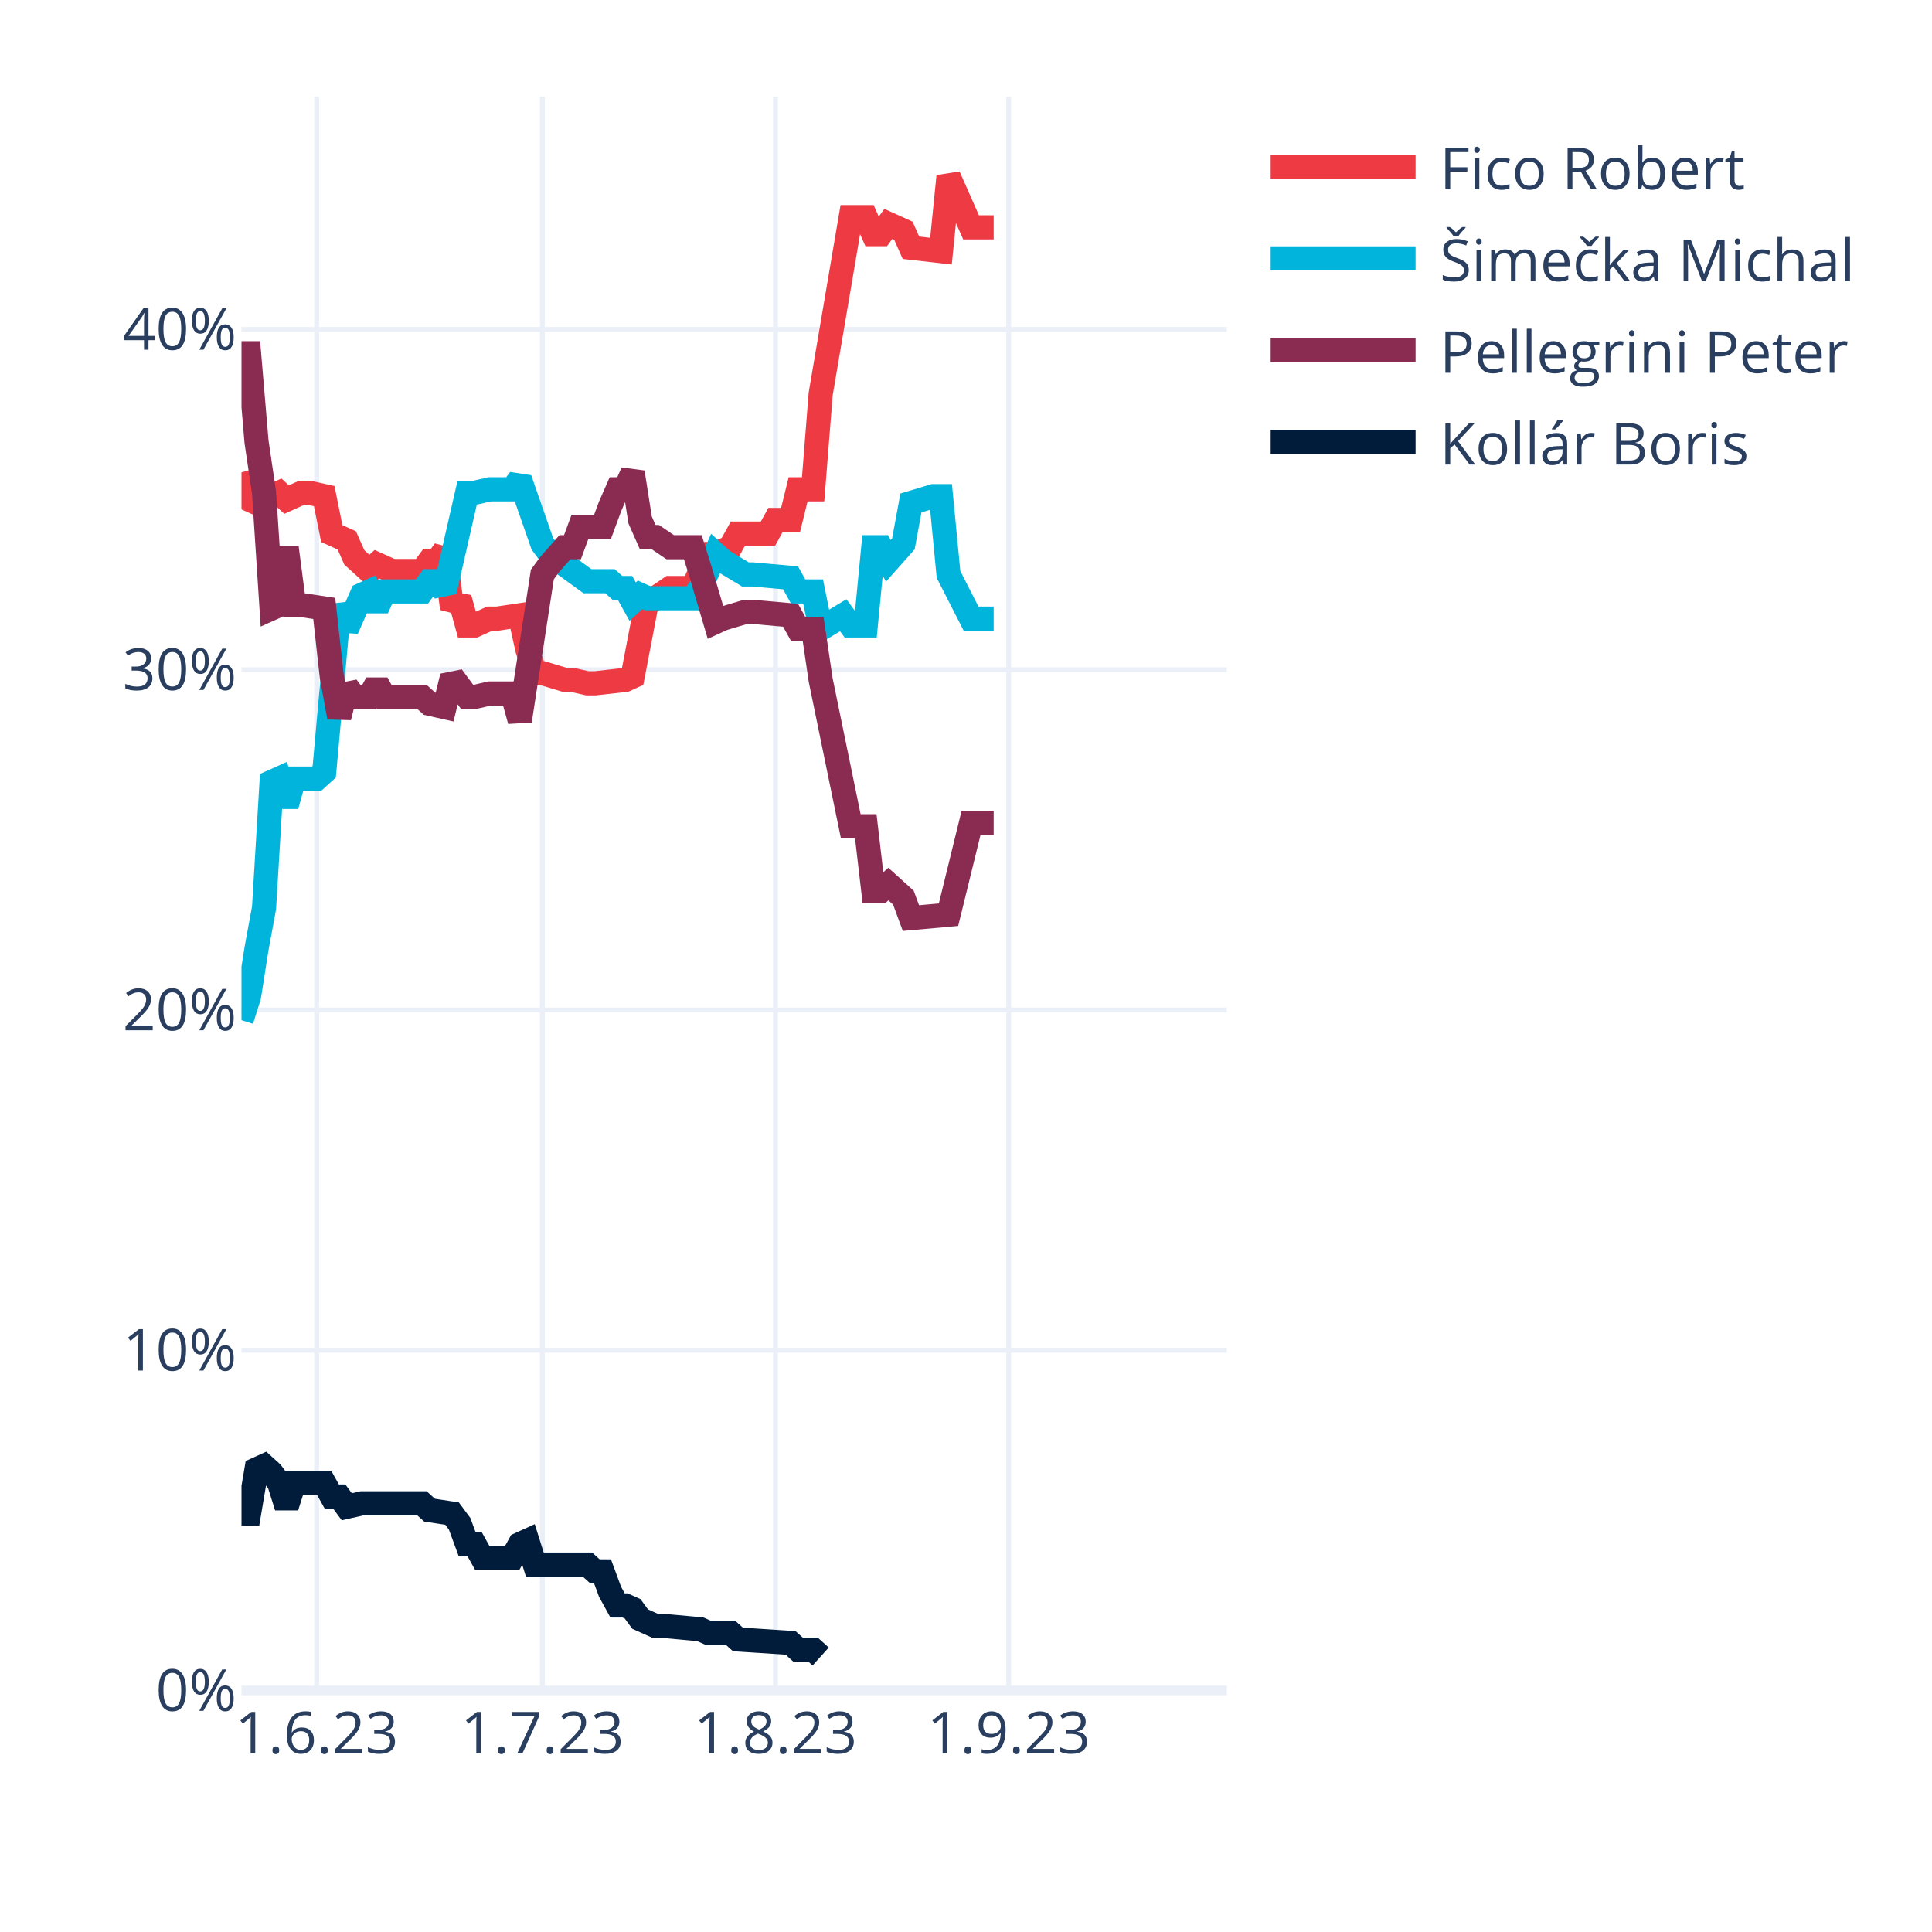
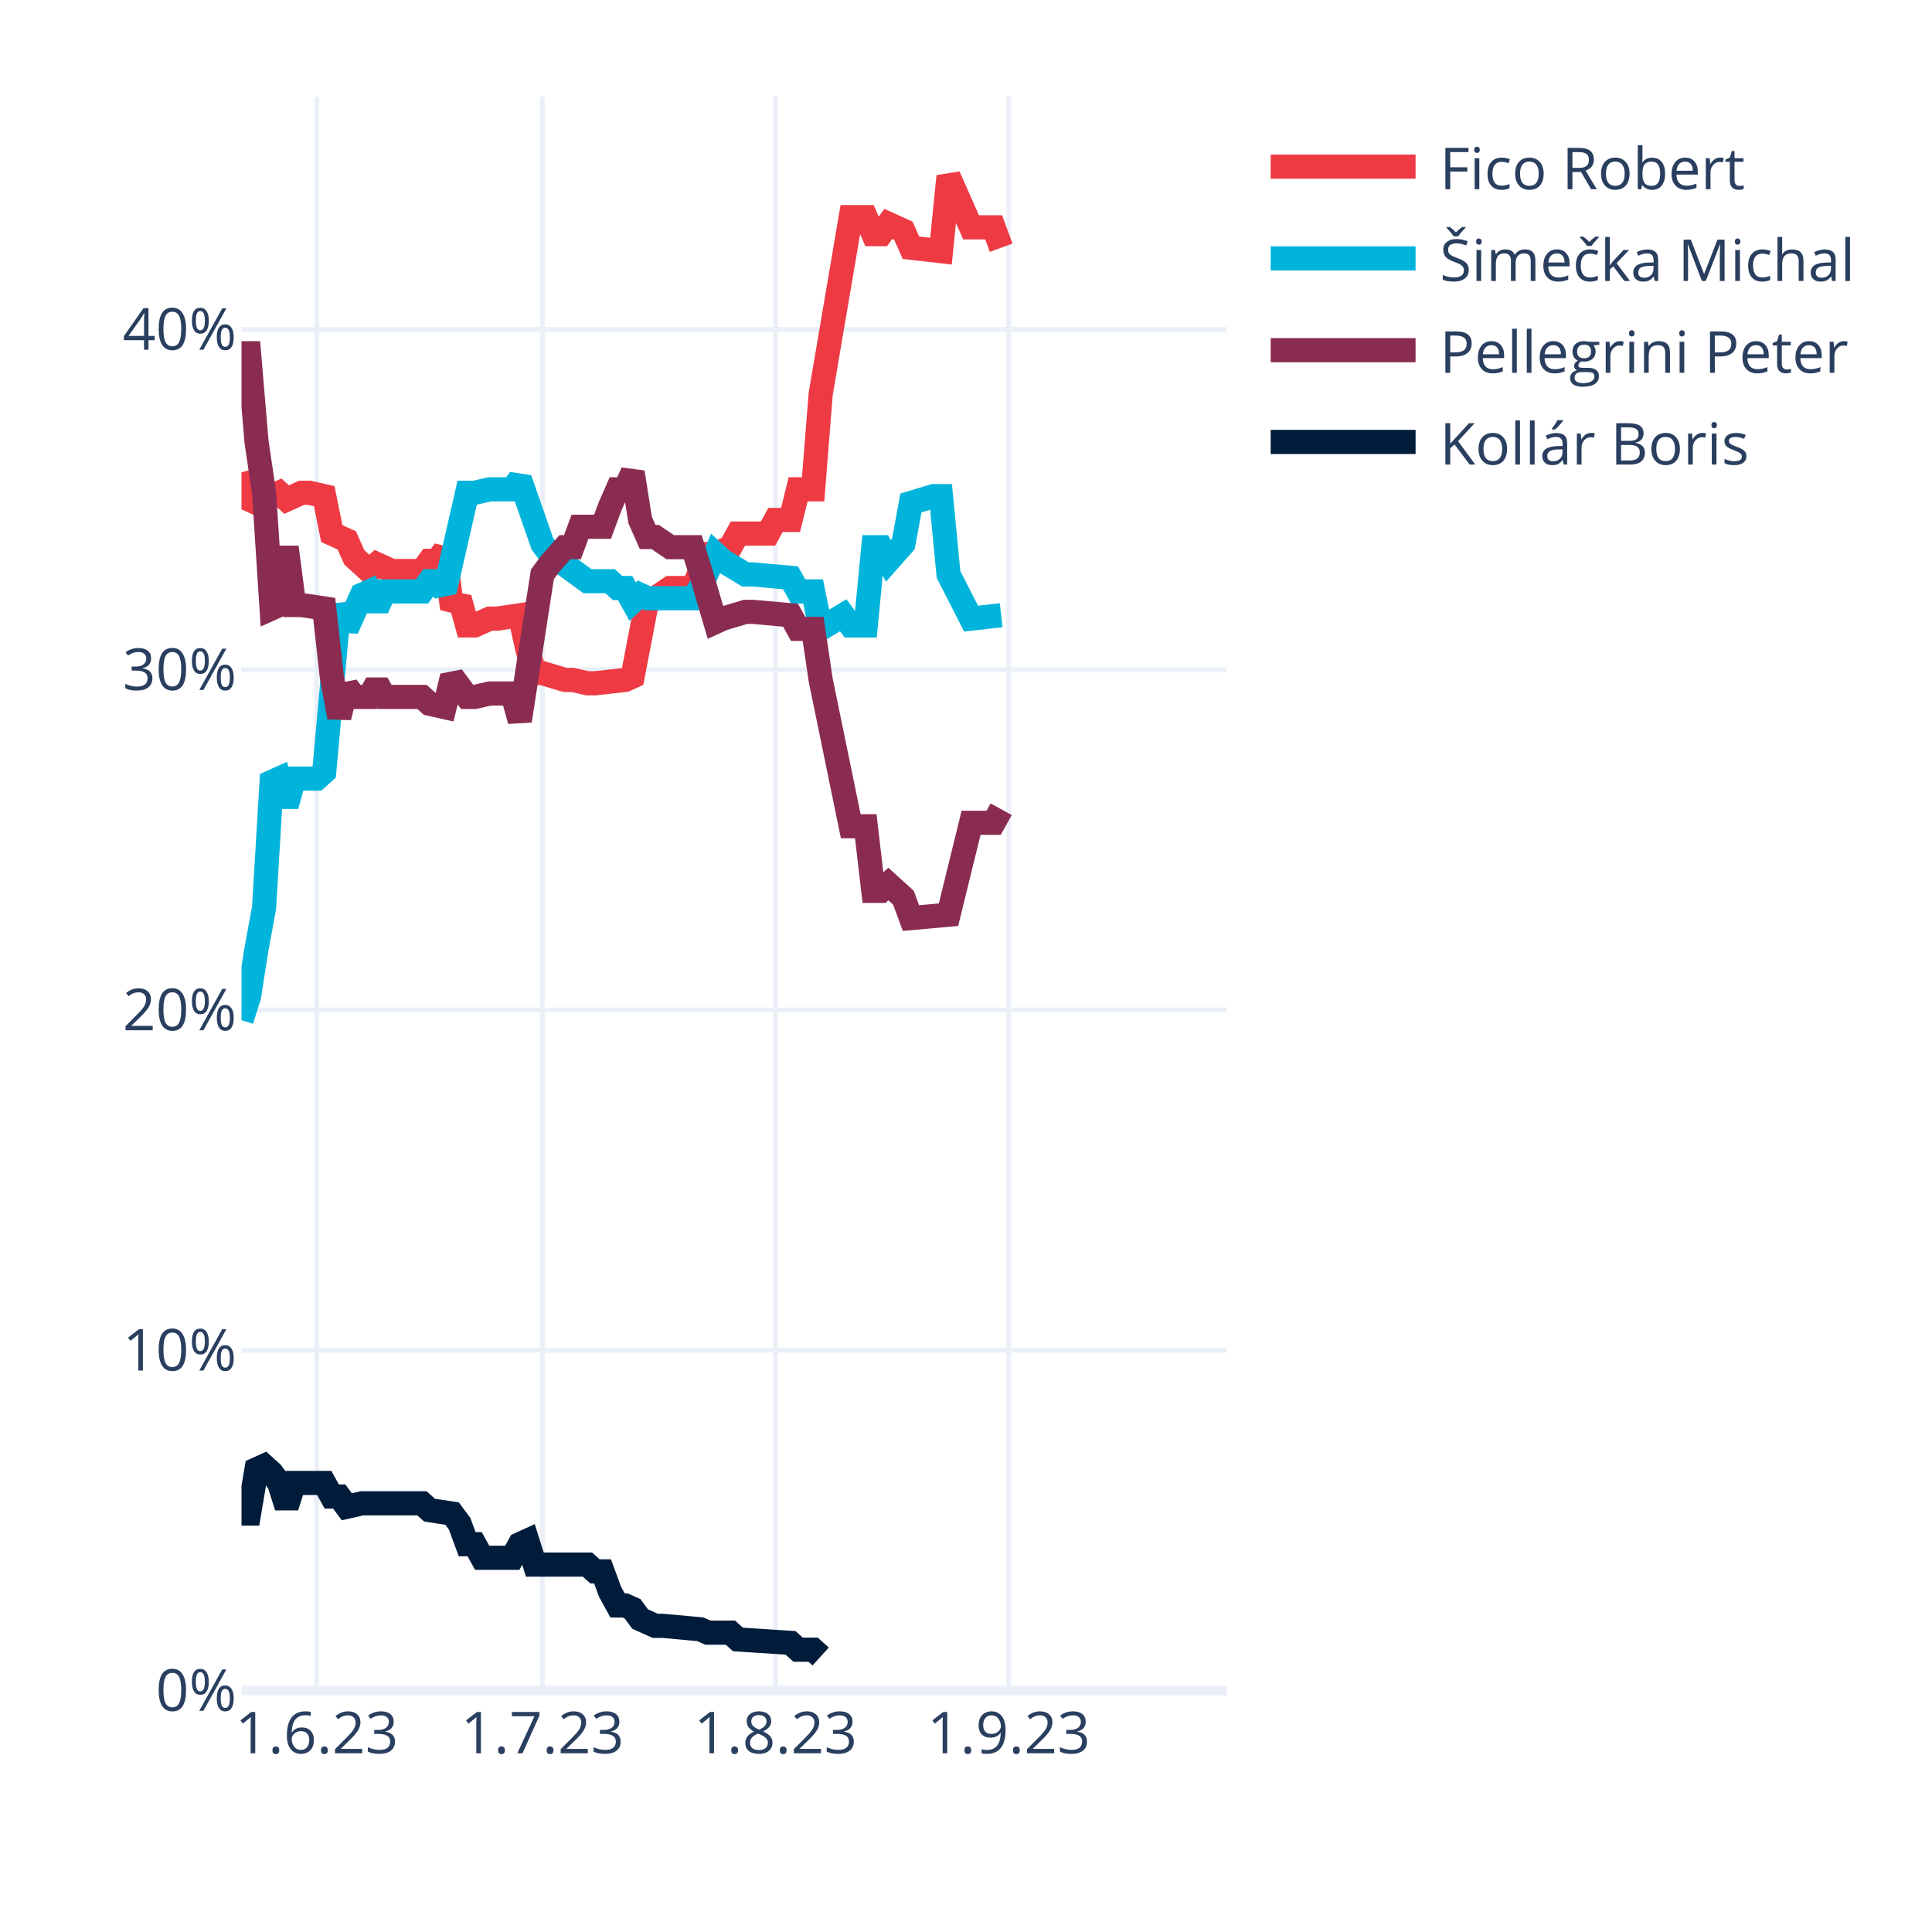
<svg xmlns="http://www.w3.org/2000/svg" class="main-svg" width="400" height="400" style="" viewBox="0 0 400 400">
  <rect x="0" y="0" width="400" height="400" style="fill: rgb(255, 255, 255); fill-opacity: 1;" />
-   <defs id="defs-eb5fd5">
+   <defs id="defs-cc45d1">
    <g class="clips">
-       <clipPath id="clipeb5fd5xyplot" class="plotclip">
+       <clipPath id="clipcc45d1xyplot" class="plotclip">
        <rect width="204" height="330" />
      </clipPath>
-       <clipPath class="axesclip" id="clipeb5fd5x">
+       <clipPath class="axesclip" id="clipcc45d1x">
        <rect x="50" y="0" width="204" height="400" />
      </clipPath>
-       <clipPath class="axesclip" id="clipeb5fd5y">
+       <clipPath class="axesclip" id="clipcc45d1y">
        <rect x="0" y="20" width="400" height="330" />
      </clipPath>
-       <clipPath class="axesclip" id="clipeb5fd5xy">
+       <clipPath class="axesclip" id="clipcc45d1xy">
        <rect x="50" y="20" width="204" height="330" />
      </clipPath>
    </g>
    <g class="gradients" />
    <g class="patterns" />
  </defs>
  <g class="bglayer" />
  <g class="layer-below">
    <g class="imagelayer" />
    <g class="shapelayer" />
  </g>
  <g class="cartesianlayer">
    <g class="subplot xy">
      <g class="layer-subplot">
        <g class="shapelayer" />
        <g class="imagelayer" />
      </g>
      <g class="minor-gridlayer">
        <g class="x" />
        <g class="y" />
      </g>
      <g class="gridlayer">
        <g class="x">
          <path class="xgrid crisp" transform="translate(65.57,0)" d="M0,20v330" style="stroke: rgb(235, 240, 248); stroke-opacity: 1; stroke-width: 1px;" />
          <path class="xgrid crisp" transform="translate(112.29,0)" d="M0,20v330" style="stroke: rgb(235, 240, 248); stroke-opacity: 1; stroke-width: 1px;" />
          <path class="xgrid crisp" transform="translate(160.56,0)" d="M0,20v330" style="stroke: rgb(235, 240, 248); stroke-opacity: 1; stroke-width: 1px;" />
          <path class="xgrid crisp" transform="translate(208.84,0)" d="M0,20v330" style="stroke: rgb(235, 240, 248); stroke-opacity: 1; stroke-width: 1px;" />
        </g>
        <g class="y">
          <path class="ygrid crisp" transform="translate(0,279.55)" d="M50,0h204" style="stroke: rgb(235, 240, 248); stroke-opacity: 1; stroke-width: 1px;" />
          <path class="ygrid crisp" transform="translate(0,209.1)" d="M50,0h204" style="stroke: rgb(235, 240, 248); stroke-opacity: 1; stroke-width: 1px;" />
          <path class="ygrid crisp" transform="translate(0,138.65)" d="M50,0h204" style="stroke: rgb(235, 240, 248); stroke-opacity: 1; stroke-width: 1px;" />
          <path class="ygrid crisp" transform="translate(0,68.2)" d="M50,0h204" style="stroke: rgb(235, 240, 248); stroke-opacity: 1; stroke-width: 1px;" />
        </g>
      </g>
      <g class="zerolinelayer">
        <path class="yzl zl crisp" transform="translate(0,350)" d="M50,0h204" style="stroke: rgb(235, 240, 248); stroke-opacity: 1; stroke-width: 2px;" />
      </g>
      <path class="xlines-below" />
      <path class="ylines-below" />
      <g class="overlines-below" />
      <g class="xaxislayer-below" />
      <g class="yaxislayer-below" />
      <g class="overaxes-below" />
-       <g class="plot" transform="translate(50,20)" clip-path="url(#clipeb5fd5xyplot)">
+       <g class="plot" transform="translate(50,20)" clip-path="url(#clipcc45d1xyplot)">
        <g class="scatterlayer mlayer">
-           <g class="trace scatter trace20528a" style="stroke-miterlimit: 2; opacity: 1;">
-             <g class="fills" />
-             <g class="errorbars" />
-             <g class="lines">
-               <path class="js-line" d="M0,77.79L1.56,83.43L3.11,84.13L4.67,82.02L6.23,82.72L7.79,82.02L9.34,83.43L12.46,82.02L14.02,82.02L17.13,82.72L18.69,90.47L21.8,91.88L23.36,95.4L26.47,98.22L28.03,96.81L31.15,98.22L32.7,98.22L37.37,98.22L38.93,96.11L40.49,96.11L42.05,93.99L43.6,105.97L45.16,103.86L46.72,109.49L48.27,109.49L51.39,108.08L52.95,108.08L57.62,107.38L59.18,114.42L60.73,119.36L62.29,119.36L66.96,120.77L68.52,120.77L71.63,121.47L73.19,121.47L79.42,120.77L80.98,120.06L84.09,103.86L85.65,103.86L88.76,101.74L90.32,101.74L93.44,101.74L94.99,98.22L96.55,94.7L98.11,94.7L101.22,93.29L102.78,90.47L109.01,90.47L110.56,87.65L113.68,87.65L115.24,81.31L118.35,81.31L119.91,61.59L126.14,24.95L127.69,24.95L129.25,24.95L130.81,28.48L132.37,28.48L133.92,26.36L137.04,27.77L138.6,31.29L144.82,32L146.38,16.5L151.05,27.07L152.61,27.07L155.73,27.07" style="vector-effect: none; fill: none; stroke: rgb(238, 58, 67); stroke-opacity: 1; stroke-width: 5px; opacity: 1;" />
-             </g>
-             <g class="points" />
-             <g class="text" />
-           </g>
-           <g class="trace scatter trace83db2b" style="stroke-miterlimit: 2; opacity: 1;">
-             <g class="fills" />
-             <g class="errorbars" />
-             <g class="lines">
-               <path class="js-line" d="M0,191.21L1.56,186.28L3.11,176.42L4.67,167.97L6.23,141.9L7.79,141.2L9.34,146.83L10.9,141.2L12.46,141.2L15.57,141.2L17.13,139.79L20.24,105.27L21.8,110.2L24.92,103.15L26.47,102.45L28.03,105.97L29.59,102.45L37.37,102.45L38.93,100.33L40.49,100.33L42.05,102.45L46.72,82.02L48.27,82.02L51.39,81.31L52.95,81.31L56.06,81.31L57.62,79.2L62.29,92.59L63.85,94.7L71.63,100.33L73.19,100.33L76.31,100.33L77.86,101.74L79.42,101.74L80.98,104.56L82.53,103.15L84.09,103.86L93.44,103.86L94.99,101.74L98.11,94.7L99.66,96.11L104.34,98.93L105.89,98.93L113.68,99.63L115.24,102.45L118.35,102.45L119.91,110.2L124.58,107.38L126.14,109.49L129.25,109.49L130.81,93.29L132.37,93.29L133.92,96.11L137.04,92.59L138.6,84.13L143.27,82.72L144.82,82.72L146.38,98.93L151.05,108.08L155.73,108.08" style="vector-effect: none; fill: none; stroke: rgb(0, 180, 219); stroke-opacity: 1; stroke-width: 5px; opacity: 1;" />
-             </g>
-             <g class="points" />
-             <g class="text" />
-           </g>
-           <g class="trace scatter traceccb546" style="stroke-miterlimit: 2; opacity: 1;">
-             <g class="fills" />
-             <g class="errorbars" />
-             <g class="lines">
-               <path class="js-line" d="M0,53.13L1.56,53.13L3.11,71.45L4.67,82.02L6.23,105.97L7.79,105.27L9.34,93.29L10.9,105.27L12.46,105.27L17.13,105.97L18.69,120.06L20.24,128.51L21.8,122.17L23.36,124.29L24.92,124.29L26.47,124.29L28.03,121.47L29.59,124.29L31.15,124.29L37.37,124.29L38.93,125.7L42.05,126.4L43.6,120.06L46.72,124.29L48.27,124.29L51.39,123.58L52.95,123.58L56.06,123.58L57.62,129.22L62.29,98.93L63.85,96.81L66.96,93.29L68.52,93.29L70.08,89.06L71.63,89.06L74.75,89.06L76.31,84.84L77.86,81.31L79.42,81.31L80.98,77.79L82.53,87.65L84.09,91.18L85.65,91.18L88.76,93.29L90.32,93.29L93.44,93.29L94.99,98.22L98.11,108.79L99.66,108.08L104.34,106.68L105.89,106.68L113.68,107.38L115.24,110.2L118.35,110.2L119.91,120.77L126.14,151.06L127.69,151.06L129.25,151.06L130.81,164.44L132.37,164.44L133.92,163.03L137.04,165.85L138.6,170.08L146.38,169.38L151.05,150.35L155.73,150.35" style="vector-effect: none; fill: none; stroke: rgb(138, 44, 81); stroke-opacity: 1; stroke-width: 5px; opacity: 1;" />
-             </g>
-             <g class="points" />
-             <g class="text" />
-           </g>
-           <g class="trace scatter trace68056b" style="stroke-miterlimit: 2; opacity: 1;">
+           <g class="trace scatter trace0c5dba" style="stroke-miterlimit: 2; opacity: 1;">
+             <g class="fills" />
+             <g class="errorbars" />
+             <g class="lines">
+               <path class="js-line" d="M0,77.79L1.56,83.43L3.11,84.13L4.67,82.02L6.23,82.72L7.79,82.02L9.34,83.43L12.46,82.02L14.02,82.02L17.13,82.72L18.69,90.47L21.8,91.88L23.36,95.4L26.47,98.22L28.03,96.81L31.15,98.22L32.7,98.22L37.37,98.22L38.93,96.11L40.49,96.11L42.05,93.99L43.6,105.97L45.16,103.86L46.72,109.49L48.27,109.49L51.39,108.08L52.95,108.08L57.62,107.38L59.18,114.42L60.73,119.36L62.29,119.36L66.96,120.77L68.52,120.77L71.63,121.47L73.19,121.47L79.42,120.77L80.98,120.06L84.09,103.86L85.65,103.86L88.76,101.74L90.32,101.74L93.44,101.74L94.99,98.22L96.55,94.7L98.11,94.7L101.22,93.29L102.78,90.47L109.01,90.47L110.56,87.65L113.68,87.65L115.24,81.31L118.35,81.31L119.91,61.59L126.14,24.95L127.69,24.95L129.25,24.95L130.81,28.48L132.37,28.48L133.92,26.36L137.04,27.77L138.6,31.29L144.82,32L146.38,16.5L151.05,27.07L152.61,27.07L155.73,27.07L157.28,31.29" style="vector-effect: none; fill: none; stroke: rgb(238, 58, 67); stroke-opacity: 1; stroke-width: 5px; opacity: 1;" />
+             </g>
+             <g class="points" />
+             <g class="text" />
+           </g>
+           <g class="trace scatter traceb85120" style="stroke-miterlimit: 2; opacity: 1;">
+             <g class="fills" />
+             <g class="errorbars" />
+             <g class="lines">
+               <path class="js-line" d="M0,191.21L1.56,186.28L3.11,176.42L4.67,167.97L6.23,141.9L7.79,141.2L9.34,146.83L10.9,141.2L12.46,141.2L15.57,141.2L17.13,139.79L20.24,105.27L21.8,110.2L24.92,103.15L26.47,102.45L28.03,105.97L29.59,102.45L37.37,102.45L38.93,100.33L40.49,100.33L42.05,102.45L46.72,82.02L48.27,82.02L51.39,81.31L52.95,81.31L56.06,81.31L57.62,79.2L62.29,92.59L63.85,94.7L71.63,100.33L73.19,100.33L76.31,100.33L77.86,101.74L79.42,101.74L80.98,104.56L82.53,103.15L84.09,103.86L93.44,103.86L94.99,101.74L98.11,94.7L99.66,96.11L104.34,98.93L105.89,98.93L113.68,99.63L115.24,102.45L118.35,102.45L119.91,110.2L124.58,107.38L126.14,109.49L129.25,109.49L130.81,93.29L132.37,93.29L133.92,96.11L137.04,92.59L138.6,84.13L143.27,82.72L144.82,82.72L146.38,98.93L151.05,108.08L157.28,107.38" style="vector-effect: none; fill: none; stroke: rgb(0, 180, 219); stroke-opacity: 1; stroke-width: 5px; opacity: 1;" />
+             </g>
+             <g class="points" />
+             <g class="text" />
+           </g>
+           <g class="trace scatter tracec53683" style="stroke-miterlimit: 2; opacity: 1;">
+             <g class="fills" />
+             <g class="errorbars" />
+             <g class="lines">
+               <path class="js-line" d="M0,53.13L1.56,53.13L3.11,71.45L4.67,82.02L6.23,105.97L7.79,105.27L9.34,93.29L10.9,105.27L12.46,105.27L17.13,105.97L18.69,120.06L20.24,128.51L21.8,122.17L23.36,124.29L24.92,124.29L26.47,124.29L28.03,121.47L29.59,124.29L31.15,124.29L37.37,124.29L38.93,125.7L42.05,126.4L43.6,120.06L46.72,124.29L48.27,124.29L51.39,123.58L52.95,123.58L56.06,123.58L57.62,129.22L62.29,98.93L63.85,96.81L66.96,93.29L68.52,93.29L70.08,89.06L71.63,89.06L74.75,89.06L76.31,84.84L77.86,81.31L79.42,81.31L80.98,77.79L82.53,87.65L84.09,91.18L85.65,91.18L88.76,93.29L90.32,93.29L93.44,93.29L94.99,98.22L98.11,108.79L99.66,108.08L104.34,106.68L105.89,106.68L113.68,107.38L115.24,110.2L118.35,110.2L119.91,120.77L126.14,151.06L127.69,151.06L129.25,151.06L130.81,164.44L132.37,164.44L133.92,163.03L137.04,165.85L138.6,170.08L146.38,169.38L151.05,150.35L155.73,150.35L157.28,147.54" style="vector-effect: none; fill: none; stroke: rgb(138, 44, 81); stroke-opacity: 1; stroke-width: 5px; opacity: 1;" />
+             </g>
+             <g class="points" />
+             <g class="text" />
+           </g>
+           <g class="trace scatter trace94ae2e" style="stroke-miterlimit: 2; opacity: 1;">
            <g class="fills" />
            <g class="errorbars" />
            <g class="lines">
              <path class="js-line" d="M0,293.37L1.56,293.37L3.11,284.21L4.67,283.5L6.23,284.91L7.79,287.03L9.34,291.96L10.9,287.03L12.46,287.03L17.13,287.03L18.69,289.84L20.24,289.84L21.8,291.96L24.92,291.25L26.47,291.25L37.37,291.25L38.93,292.66L43.6,293.37L45.16,295.48L46.72,299.71L48.27,299.71L49.83,302.52L51.39,302.52L56.06,302.52L57.62,299.71L59.18,299L60.73,303.93L71.63,303.93L73.19,305.34L74.75,305.34L76.31,309.57L77.86,312.39L79.42,312.39L80.98,313.09L82.53,315.21L85.65,316.61L87.21,316.61L94.99,317.32L96.55,318.02L101.22,318.02L102.78,319.43L113.68,320.14L115.24,321.55L118.35,321.55L119.91,322.96" style="vector-effect: none; fill: none; stroke: rgb(1, 27, 58); stroke-opacity: 1; stroke-width: 5px; opacity: 1;" />
            </g>
            <g class="points" />
            <g class="text" />
          </g>
        </g>
      </g>
      <g class="overplot" />
      <path class="xlines-above crisp" d="M0,0" style="fill: none;" />
      <path class="ylines-above crisp" d="M0,0" style="fill: none;" />
      <g class="overlines-above" />
      <g class="xaxislayer-above">
        <g class="xtick">
          <text text-anchor="middle" x="0" y="363" transform="translate(65.57,0)" style="font-family: 'Open Sans', verdana, arial, sans-serif; font-size: 12px; fill: rgb(42, 63, 95); fill-opacity: 1; white-space: pre; opacity: 1;">1.6.23</text>
        </g>
        <g class="xtick">
          <text text-anchor="middle" x="0" y="363" style="font-family: 'Open Sans', verdana, arial, sans-serif; font-size: 12px; fill: rgb(42, 63, 95); fill-opacity: 1; white-space: pre; opacity: 1;" transform="translate(112.29,0)">1.7.23</text>
        </g>
        <g class="xtick">
          <text text-anchor="middle" x="0" y="363" style="font-family: 'Open Sans', verdana, arial, sans-serif; font-size: 12px; fill: rgb(42, 63, 95); fill-opacity: 1; white-space: pre; opacity: 1;" transform="translate(160.56,0)">1.8.23</text>
        </g>
        <g class="xtick">
          <text text-anchor="middle" x="0" y="363" style="font-family: 'Open Sans', verdana, arial, sans-serif; font-size: 12px; fill: rgb(42, 63, 95); fill-opacity: 1; white-space: pre; opacity: 1;" transform="translate(208.84,0)">1.9.23</text>
        </g>
      </g>
      <g class="yaxislayer-above">
        <g class="ytick">
          <text text-anchor="end" x="49" y="4.2" transform="translate(0,350)" style="font-family: 'Open Sans', verdana, arial, sans-serif; font-size: 12px; fill: rgb(42, 63, 95); fill-opacity: 1; white-space: pre; opacity: 1;">0%</text>
        </g>
        <g class="ytick">
          <text text-anchor="end" x="49" y="4.2" style="font-family: 'Open Sans', verdana, arial, sans-serif; font-size: 12px; fill: rgb(42, 63, 95); fill-opacity: 1; white-space: pre; opacity: 1;" transform="translate(0,279.55)">10%</text>
        </g>
        <g class="ytick">
          <text text-anchor="end" x="49" y="4.2" style="font-family: 'Open Sans', verdana, arial, sans-serif; font-size: 12px; fill: rgb(42, 63, 95); fill-opacity: 1; white-space: pre; opacity: 1;" transform="translate(0,209.1)">20%</text>
        </g>
        <g class="ytick">
          <text text-anchor="end" x="49" y="4.2" style="font-family: 'Open Sans', verdana, arial, sans-serif; font-size: 12px; fill: rgb(42, 63, 95); fill-opacity: 1; white-space: pre; opacity: 1;" transform="translate(0,138.65)">30%</text>
        </g>
        <g class="ytick">
          <text text-anchor="end" x="49" y="4.2" style="font-family: 'Open Sans', verdana, arial, sans-serif; font-size: 12px; fill: rgb(42, 63, 95); fill-opacity: 1; white-space: pre; opacity: 1;" transform="translate(0,68.2)">40%</text>
        </g>
      </g>
      <g class="overaxes-above" />
    </g>
  </g>
  <g class="polarlayer" />
  <g class="smithlayer" />
  <g class="ternarylayer" />
  <g class="geolayer" />
  <g class="funnelarealayer" />
  <g class="pielayer" />
  <g class="iciclelayer" />
  <g class="treemaplayer" />
  <g class="sunburstlayer" />
  <g class="glimages" />
-   <defs id="topdefs-eb5fd5">
+   <defs id="topdefs-cc45d1">
    <g class="clips" />
-     <clipPath id="legendeb5fd5">
+     <clipPath id="legendcc45d1">
      <rect width="130" height="86" x="0" y="0" />
    </clipPath>
  </defs>
  <g class="layer-above">
    <g class="imagelayer" />
    <g class="shapelayer" />
  </g>
  <g class="infolayer">
    <g class="legend" pointer-events="all" transform="translate(258.08,20)">
      <rect class="bg" shape-rendering="crispEdges" width="130" height="86" x="0" y="0" style="stroke: rgb(68, 68, 68); stroke-opacity: 1; fill: rgb(255, 255, 255); fill-opacity: 1; stroke-width: 0px;" />
-       <g class="scrollbox" transform="" clip-path="url(#legendeb5fd5)">
+       <g class="scrollbox" transform="" clip-path="url(#legendcc45d1)">
        <g class="groups">
          <g class="traces" transform="translate(0,14.5)" style="opacity: 1;">
            <text class="legendtext" text-anchor="start" x="40" y="4.68" style="font-family: 'Open Sans', verdana, arial, sans-serif; font-size: 12px; fill: rgb(42, 63, 95); fill-opacity: 1; white-space: pre;">Fico Robert</text>
            <g class="layers" style="opacity: 1;">
              <g class="legendfill" />
              <g class="legendlines">
                <path class="js-line" d="M5,0h30" style="fill: none; stroke: rgb(238, 58, 67); stroke-opacity: 1; stroke-width: 5px;" />
              </g>
              <g class="legendsymbols">
                <g class="legendpoints" />
              </g>
            </g>
            <rect class="legendtoggle" x="0" y="-9.5" width="124.031" height="19" style="fill: rgb(0, 0, 0); fill-opacity: 0;" />
          </g>
          <g class="traces" transform="translate(0,33.5)" style="opacity: 1;">
            <text class="legendtext" text-anchor="start" x="40" y="4.68" style="font-family: 'Open Sans', verdana, arial, sans-serif; font-size: 12px; fill: rgb(42, 63, 95); fill-opacity: 1; white-space: pre;">Šimečka Michal</text>
            <g class="layers" style="opacity: 1;">
              <g class="legendfill" />
              <g class="legendlines">
                <path class="js-line" d="M5,0h30" style="fill: none; stroke: rgb(0, 180, 219); stroke-opacity: 1; stroke-width: 5px;" />
              </g>
              <g class="legendsymbols">
                <g class="legendpoints" />
              </g>
            </g>
            <rect class="legendtoggle" x="0" y="-9.5" width="124.031" height="19" style="fill: rgb(0, 0, 0); fill-opacity: 0;" />
          </g>
          <g class="traces" transform="translate(0,52.5)" style="opacity: 1;">
            <text class="legendtext" text-anchor="start" x="40" y="4.68" style="font-family: 'Open Sans', verdana, arial, sans-serif; font-size: 12px; fill: rgb(42, 63, 95); fill-opacity: 1; white-space: pre;">Pellegrini Peter</text>
            <g class="layers" style="opacity: 1;">
              <g class="legendfill" />
              <g class="legendlines">
                <path class="js-line" d="M5,0h30" style="fill: none; stroke: rgb(138, 44, 81); stroke-opacity: 1; stroke-width: 5px;" />
              </g>
              <g class="legendsymbols">
                <g class="legendpoints" />
              </g>
            </g>
            <rect class="legendtoggle" x="0" y="-9.5" width="124.031" height="19" style="fill: rgb(0, 0, 0); fill-opacity: 0;" />
          </g>
          <g class="traces" transform="translate(0,71.5)" style="opacity: 1;">
            <text class="legendtext" text-anchor="start" x="40" y="4.68" style="font-family: 'Open Sans', verdana, arial, sans-serif; font-size: 12px; fill: rgb(42, 63, 95); fill-opacity: 1; white-space: pre;">Kollár Boris</text>
            <g class="layers" style="opacity: 1;">
              <g class="legendfill" />
              <g class="legendlines">
                <path class="js-line" d="M5,0h30" style="fill: none; stroke: rgb(1, 27, 58); stroke-opacity: 1; stroke-width: 5px;" />
              </g>
              <g class="legendsymbols">
                <g class="legendpoints" />
              </g>
            </g>
            <rect class="legendtoggle" x="0" y="-9.5" width="124.031" height="19" style="fill: rgb(0, 0, 0); fill-opacity: 0;" />
          </g>
        </g>
      </g>
      <rect class="scrollbar" rx="20" ry="3" width="0" height="0" x="0" y="0" style="fill: rgb(128, 139, 164); fill-opacity: 1;" />
    </g>
    <g class="g-gtitle" />
    <g class="g-xtitle" />
    <g class="g-ytitle" />
  </g>
</svg>
